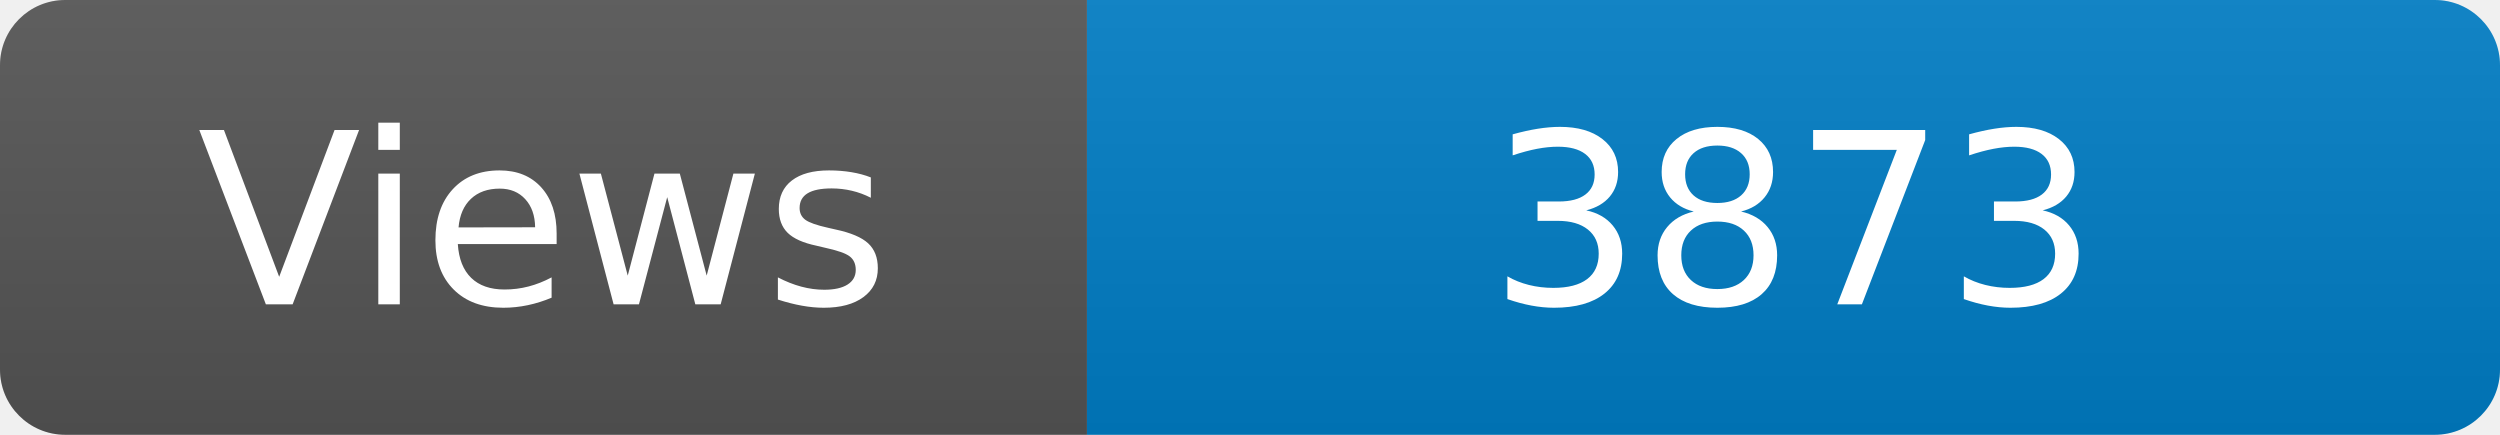
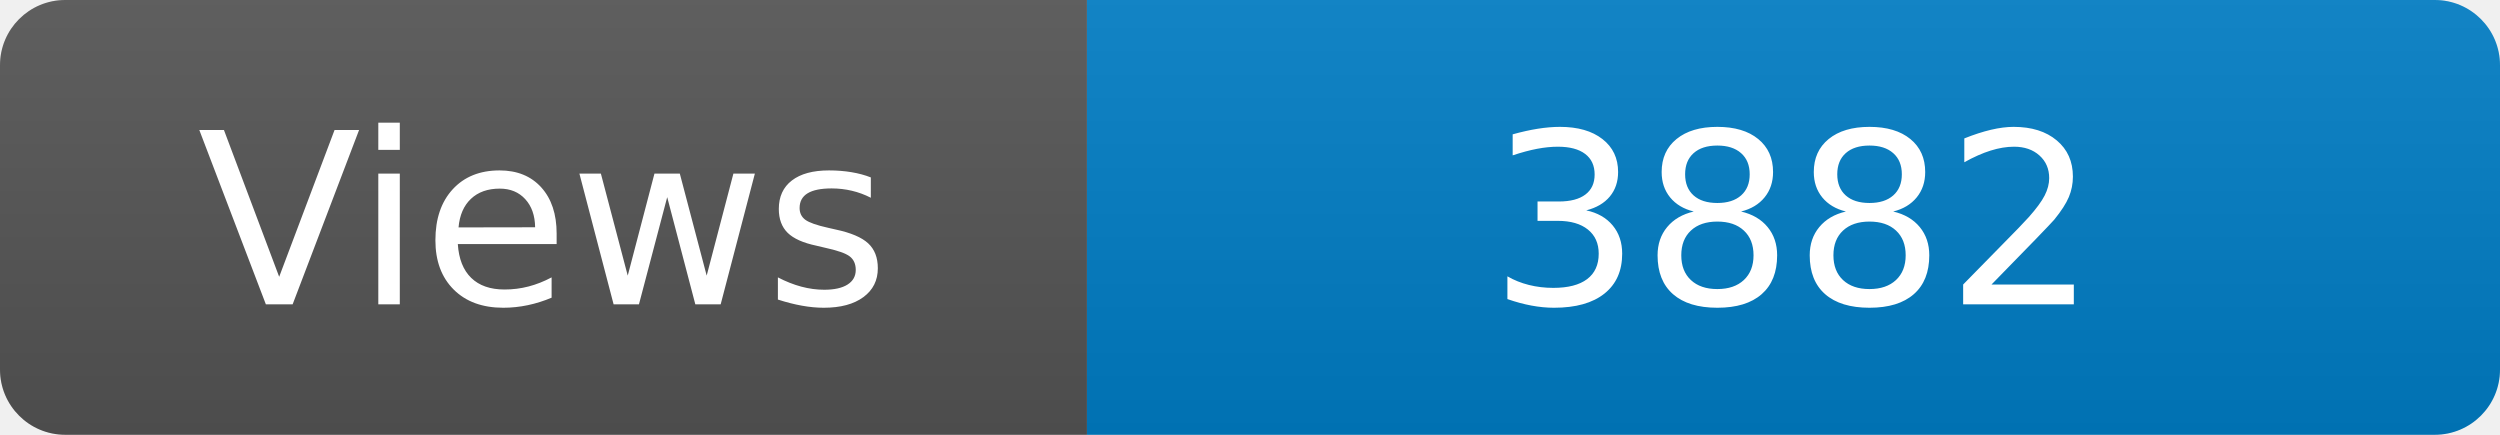
<svg xmlns="http://www.w3.org/2000/svg" width="115" height="20" role="img" aria-label="Maintained?: yes">
  <linearGradient id="s" x2="0" y2="100%">
    <stop offset="0" stop-color="#bbb" stop-opacity=".1" />
    <stop offset="1" stop-opacity=".1" />
  </linearGradient>
  <clipPath id="r">
    <rect width="115" height="20" rx="3" fill="#fff" />
  </clipPath>
  <g clip-path="url(#r)">
    <rect width="50" height="20" fill="#555" />
    <rect x="50" width="160" height="20" fill="#007ec6" />
    <rect width="115" height="20" fill="url(#s)" />
  </g>
  <g fill="#fff" text-anchor="middle" font-family="Verdana,Geneva,DejaVu Sans,sans-serif" font-size="110">
    <text x="250" y="140" transform="scale(.1)" fill="#fff">Views</text>
-     <text x="825" y="140" transform="scale(.1)" fill="#fff">3873</text>
+     <text x="825" y="140" transform="scale(.1)" fill="#fff">3882</text>
  </g>
</svg>
